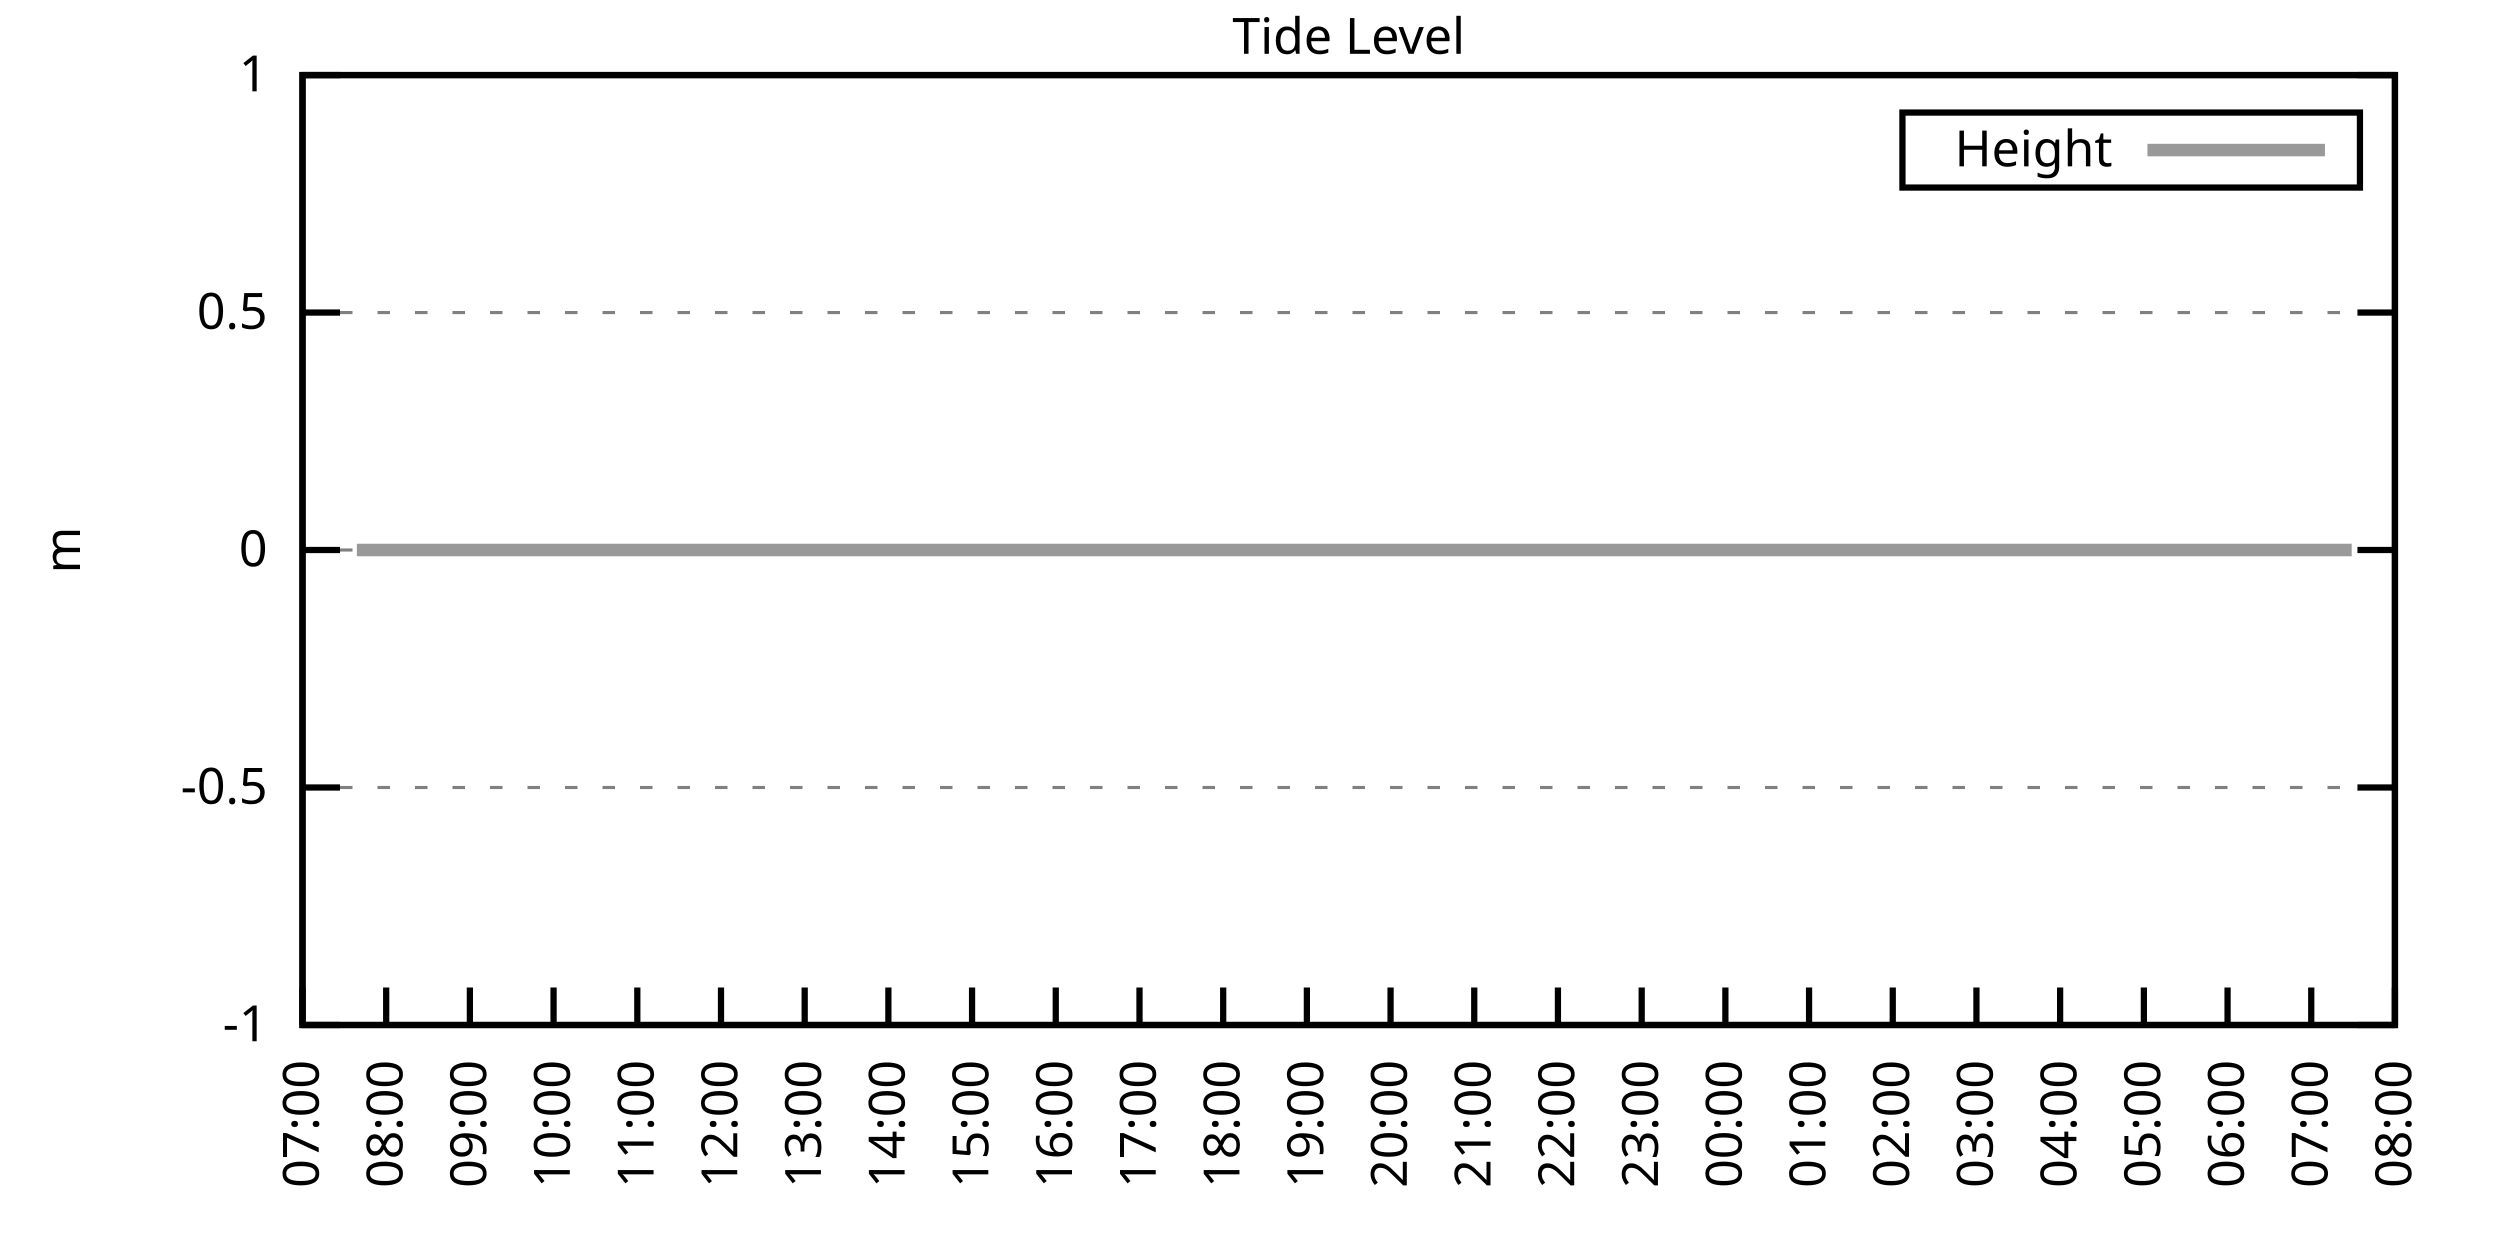
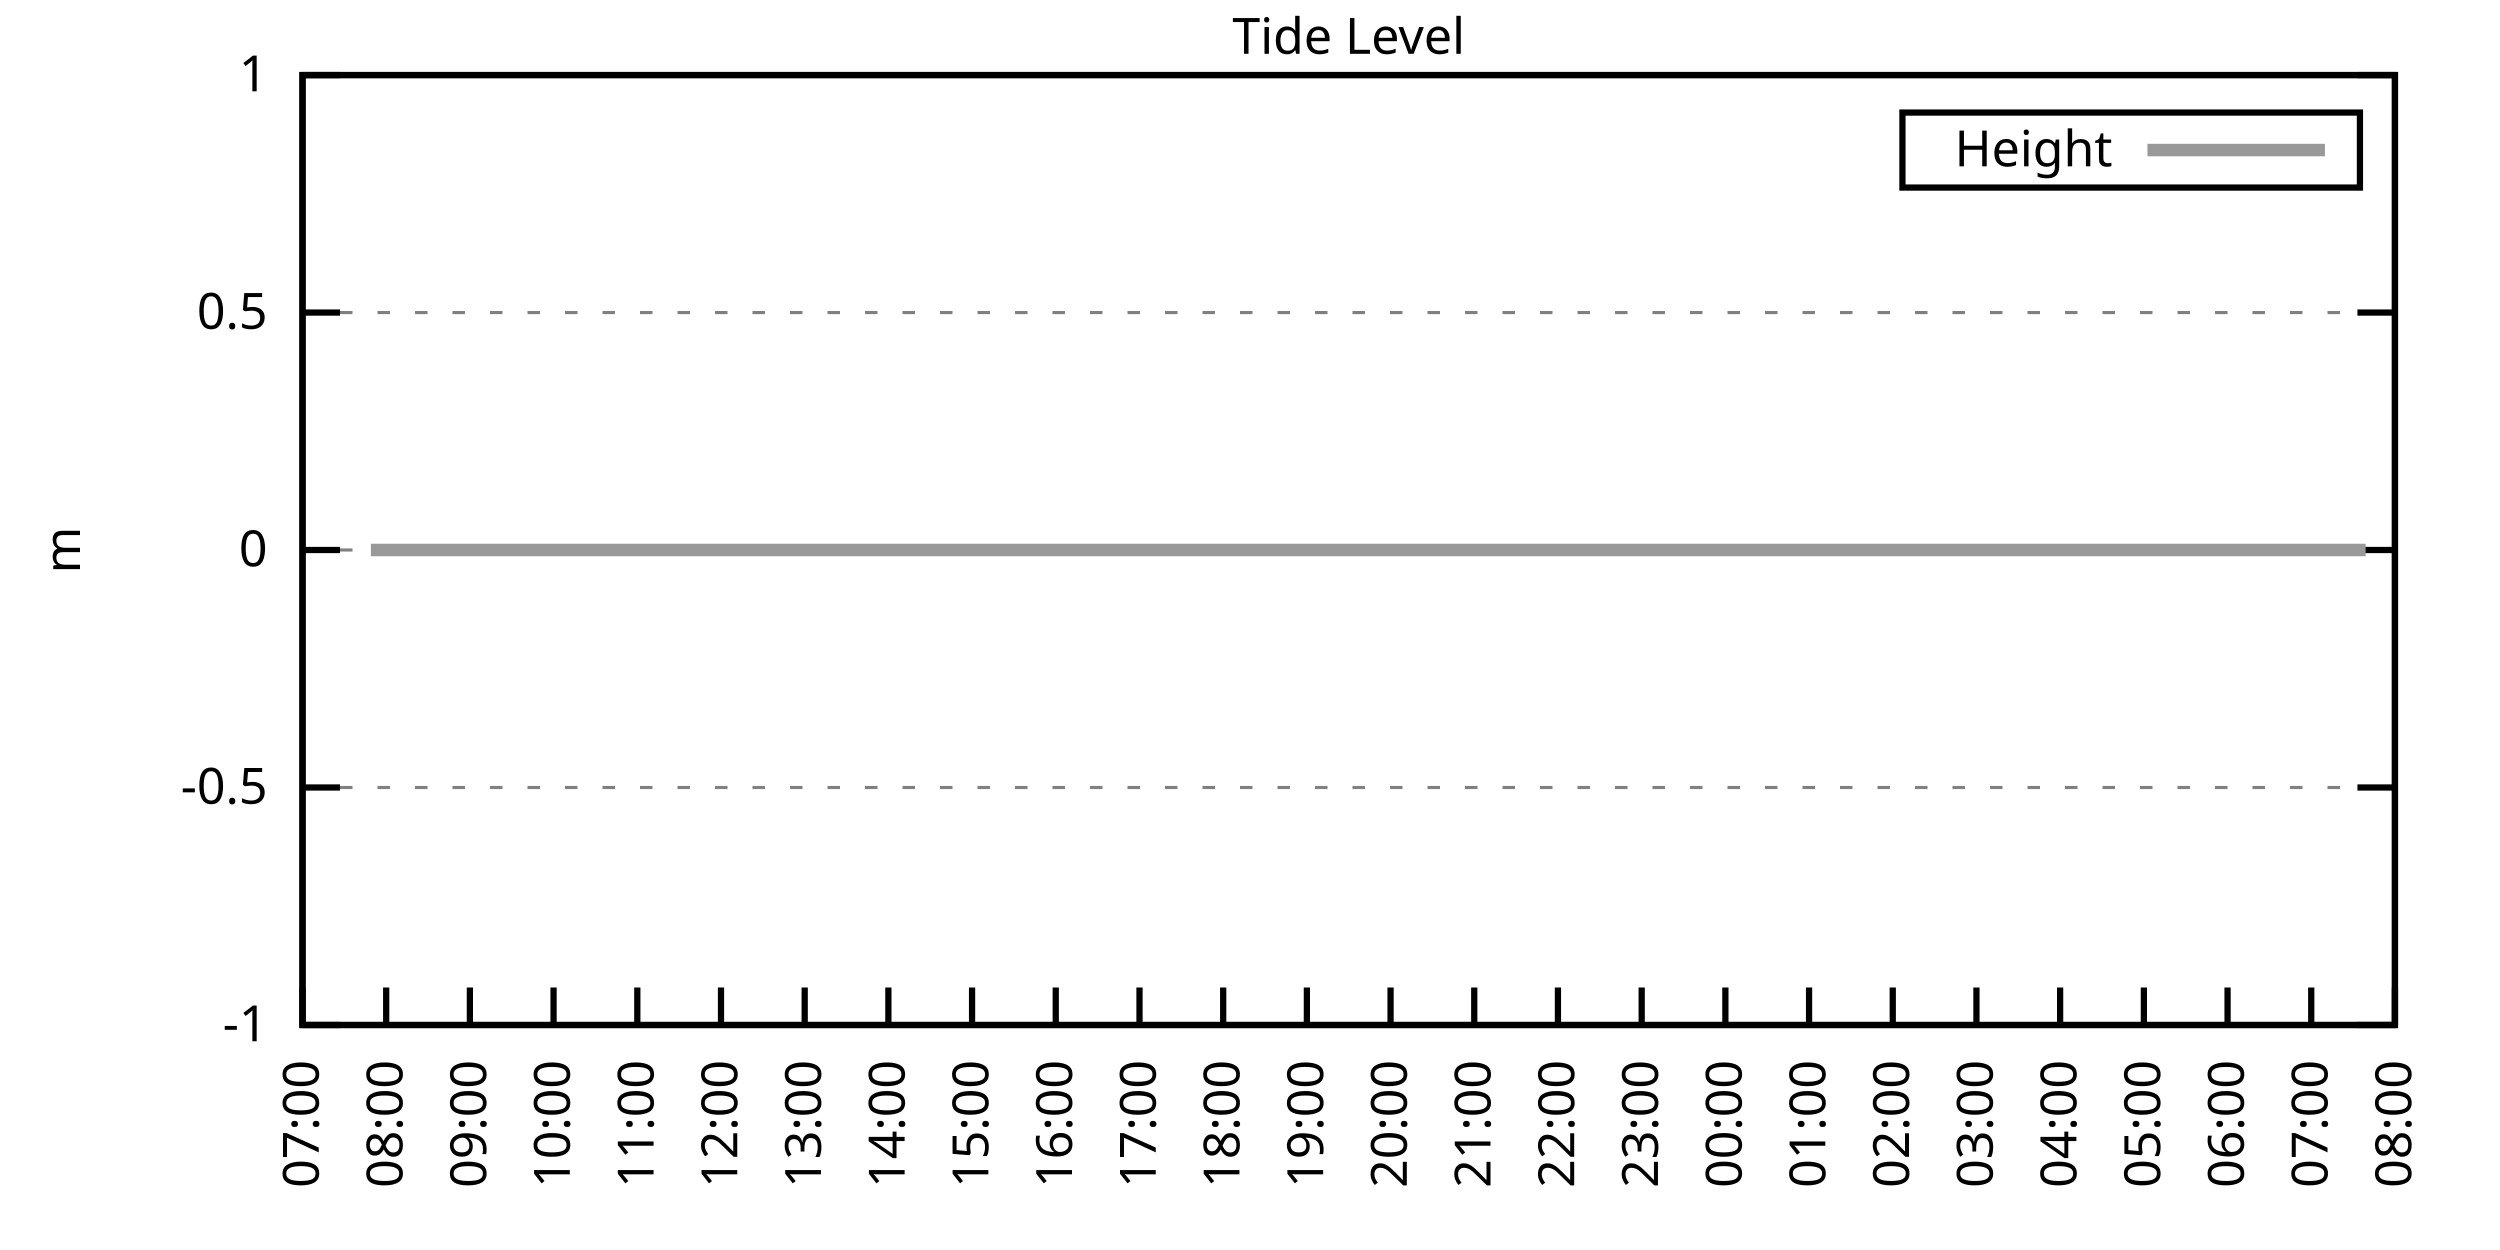
<svg xmlns="http://www.w3.org/2000/svg" xmlns:xlink="http://www.w3.org/1999/xlink" width="400" height="200" viewBox="0 0 400 200">
  <g id="gnuplot_canvas">
    <rect x="0" y="0" width="400" height="200" fill="none" />
    <defs>
      <circle id="gpDot" r="0.5" stroke-width="0.5" stroke="currentColor" />
      <path id="gpPt0" stroke-width="0.333" stroke="currentColor" d="M-1,0 h2 M0,-1 v2" />
      <path id="gpPt1" stroke-width="0.333" stroke="currentColor" d="M-1,-1 L1,1 M1,-1 L-1,1" />
      <path id="gpPt2" stroke-width="0.333" stroke="currentColor" d="M-1,0 L1,0 M0,-1 L0,1 M-1,-1 L1,1 M-1,1 L1,-1" />
      <rect id="gpPt3" stroke-width="0.333" stroke="currentColor" x="-1" y="-1" width="2" height="2" />
      <rect id="gpPt4" stroke-width="0.333" stroke="currentColor" fill="currentColor" x="-1" y="-1" width="2" height="2" />
      <circle id="gpPt5" stroke-width="0.333" stroke="currentColor" cx="0" cy="0" r="1" />
      <use xlink:href="#gpPt5" id="gpPt6" fill="currentColor" stroke="none" />
      <path id="gpPt7" stroke-width="0.333" stroke="currentColor" d="M0,-1.33 L-1.33,0.67 L1.33,0.67 z" />
      <use xlink:href="#gpPt7" id="gpPt8" fill="currentColor" stroke="none" />
      <use xlink:href="#gpPt7" id="gpPt9" stroke="currentColor" transform="rotate(180)" />
      <use xlink:href="#gpPt9" id="gpPt10" fill="currentColor" stroke="none" />
      <use xlink:href="#gpPt3" id="gpPt11" stroke="currentColor" transform="rotate(45)" />
      <use xlink:href="#gpPt11" id="gpPt12" fill="currentColor" stroke="none" />
      <path id="gpPt13" stroke-width="0.333" stroke="currentColor" d="M0,1.330 L1.265,0.411 L0.782,-1.067 L-0.782,-1.076 L-1.265,0.411 z" />
      <use xlink:href="#gpPt13" id="gpPt14" fill="currentColor" stroke="none" />
      <filter id="textbox" filterUnits="objectBoundingBox" x="0" y="0" height="1" width="1">
        <feFlood flood-color="white" flood-opacity="1" result="bgnd" />
        <feComposite in="SourceGraphic" in2="bgnd" operator="atop" />
      </filter>
      <filter id="greybox" filterUnits="objectBoundingBox" x="0" y="0" height="1" width="1">
        <feFlood flood-color="lightgrey" flood-opacity="1" result="grey" />
        <feComposite in="SourceGraphic" in2="grey" operator="atop" />
      </filter>
    </defs>
    <g fill="none" color="white" stroke="currentColor" stroke-width="1.00" stroke-linecap="butt" stroke-linejoin="miter">
</g>
    <g fill="none" color="black" stroke="currentColor" stroke-width="1.00" stroke-linecap="butt" stroke-linejoin="miter">
      <g stroke="none" shape-rendering="crispEdges">
        <polygon fill="rgb(255, 255, 255)" points="48.40,164.00 383.18,164.00 383.18,12.02 48.40,12.02 " />
      </g>
    </g>
    <g fill="none" color="black" stroke="currentColor" stroke-width="1.00" stroke-linecap="butt" stroke-linejoin="miter">
</g>
    <g fill="none" color="black" stroke="black" stroke-width="0.50" stroke-linecap="butt" stroke-linejoin="miter">
</g>
    <g fill="none" color="gray" stroke="currentColor" stroke-width="0.50" stroke-linecap="butt" stroke-linejoin="miter">
      <path stroke="gray" stroke-dasharray="2,4" class="gridline" d="M48.40,164.00 L383.19,164.00  " />
    </g>
    <g fill="none" color="gray" stroke="gray" stroke-width="1.00" stroke-linecap="butt" stroke-linejoin="miter">
</g>
    <g fill="none" color="black" stroke="currentColor" stroke-width="1.00" stroke-linecap="butt" stroke-linejoin="miter">
      <path stroke="black" d="M48.40,164.00 L54.40,164.00 M383.19,164.00 L377.19,164.00  " />
      <g transform="translate(42.80,166.60)" stroke="none" fill="black" font-family="Sans" font-size="8.00" text-anchor="end">
        <text>
          <tspan font-family="Sans">-1</tspan>
        </text>
      </g>
    </g>
    <g fill="none" color="black" stroke="currentColor" stroke-width="1.00" stroke-linecap="butt" stroke-linejoin="miter">
</g>
    <g fill="none" color="black" stroke="black" stroke-width="0.50" stroke-linecap="butt" stroke-linejoin="miter">
</g>
    <g fill="none" color="gray" stroke="currentColor" stroke-width="0.50" stroke-linecap="butt" stroke-linejoin="miter">
      <path stroke="gray" stroke-dasharray="2,4" class="gridline" d="M48.40,126.00 L383.19,126.00  " />
    </g>
    <g fill="none" color="gray" stroke="gray" stroke-width="1.00" stroke-linecap="butt" stroke-linejoin="miter">
</g>
    <g fill="none" color="black" stroke="currentColor" stroke-width="1.00" stroke-linecap="butt" stroke-linejoin="miter">
      <path stroke="black" d="M48.40,126.00 L54.40,126.00 M383.19,126.00 L377.19,126.00  " />
      <g transform="translate(42.80,128.60)" stroke="none" fill="black" font-family="Sans" font-size="8.00" text-anchor="end">
        <text>
          <tspan font-family="Sans">-0.5</tspan>
        </text>
      </g>
    </g>
    <g fill="none" color="black" stroke="currentColor" stroke-width="1.00" stroke-linecap="butt" stroke-linejoin="miter">
</g>
    <g fill="none" color="black" stroke="black" stroke-width="0.50" stroke-linecap="butt" stroke-linejoin="miter">
</g>
    <g fill="none" color="gray" stroke="currentColor" stroke-width="0.50" stroke-linecap="butt" stroke-linejoin="miter">
      <path stroke="gray" stroke-dasharray="2,4" class="gridline" d="M48.40,88.00 L383.19,88.00  " />
    </g>
    <g fill="none" color="gray" stroke="gray" stroke-width="1.00" stroke-linecap="butt" stroke-linejoin="miter">
</g>
    <g fill="none" color="black" stroke="currentColor" stroke-width="1.00" stroke-linecap="butt" stroke-linejoin="miter">
      <path stroke="black" d="M48.40,88.00 L54.40,88.00 M383.19,88.00 L377.19,88.00  " />
      <g transform="translate(42.80,90.60)" stroke="none" fill="black" font-family="Sans" font-size="8.00" text-anchor="end">
        <text>
          <tspan font-family="Sans"> 0</tspan>
        </text>
      </g>
    </g>
    <g fill="none" color="black" stroke="currentColor" stroke-width="1.00" stroke-linecap="butt" stroke-linejoin="miter">
</g>
    <g fill="none" color="black" stroke="black" stroke-width="0.50" stroke-linecap="butt" stroke-linejoin="miter">
</g>
    <g fill="none" color="gray" stroke="currentColor" stroke-width="0.50" stroke-linecap="butt" stroke-linejoin="miter">
      <path stroke="gray" stroke-dasharray="2,4" class="gridline" d="M48.40,50.01 L383.19,50.01  " />
    </g>
    <g fill="none" color="gray" stroke="gray" stroke-width="1.00" stroke-linecap="butt" stroke-linejoin="miter">
</g>
    <g fill="none" color="black" stroke="currentColor" stroke-width="1.00" stroke-linecap="butt" stroke-linejoin="miter">
      <path stroke="black" d="M48.40,50.01 L54.40,50.01 M383.19,50.01 L377.19,50.01  " />
      <g transform="translate(42.80,52.61)" stroke="none" fill="black" font-family="Sans" font-size="8.00" text-anchor="end">
        <text>
          <tspan font-family="Sans"> 0.5</tspan>
        </text>
      </g>
    </g>
    <g fill="none" color="black" stroke="currentColor" stroke-width="1.00" stroke-linecap="butt" stroke-linejoin="miter">
</g>
    <g fill="none" color="black" stroke="black" stroke-width="0.50" stroke-linecap="butt" stroke-linejoin="miter">
</g>
    <g fill="none" color="gray" stroke="currentColor" stroke-width="0.50" stroke-linecap="butt" stroke-linejoin="miter">
      <path stroke="gray" stroke-dasharray="2,4" class="gridline" d="M48.40,12.01 L383.19,12.01  " />
    </g>
    <g fill="none" color="gray" stroke="gray" stroke-width="1.00" stroke-linecap="butt" stroke-linejoin="miter">
</g>
    <g fill="none" color="black" stroke="currentColor" stroke-width="1.00" stroke-linecap="butt" stroke-linejoin="miter">
      <path stroke="black" d="M48.40,12.01 L54.40,12.01 M383.19,12.01 L377.19,12.01  " />
      <g transform="translate(42.80,14.61)" stroke="none" fill="black" font-family="Sans" font-size="8.00" text-anchor="end">
        <text>
          <tspan font-family="Sans"> 1</tspan>
        </text>
      </g>
    </g>
    <g fill="none" color="black" stroke="currentColor" stroke-width="1.00" stroke-linecap="butt" stroke-linejoin="miter">
      <path stroke="black" d="M48.40,164.00 L48.40,158.00  " />
      <g transform="translate(51.00,169.60) rotate(270.00)" stroke="none" fill="black" font-family="Sans" font-size="8.00" text-anchor="end">
        <text>
          <tspan font-family="Sans">07:00</tspan>
        </text>
      </g>
    </g>
    <g fill="none" color="black" stroke="currentColor" stroke-width="1.00" stroke-linecap="butt" stroke-linejoin="miter">
      <path stroke="black" d="M61.79,164.00 L61.79,158.00  " />
      <g transform="translate(64.39,169.60) rotate(270.00)" stroke="none" fill="black" font-family="Sans" font-size="8.00" text-anchor="end">
        <text>
          <tspan font-family="Sans">08:00</tspan>
        </text>
      </g>
    </g>
    <g fill="none" color="black" stroke="currentColor" stroke-width="1.00" stroke-linecap="butt" stroke-linejoin="miter">
      <path stroke="black" d="M75.18,164.00 L75.18,158.00  " />
      <g transform="translate(77.78,169.60) rotate(270.00)" stroke="none" fill="black" font-family="Sans" font-size="8.00" text-anchor="end">
        <text>
          <tspan font-family="Sans">09:00</tspan>
        </text>
      </g>
    </g>
    <g fill="none" color="black" stroke="currentColor" stroke-width="1.00" stroke-linecap="butt" stroke-linejoin="miter">
      <path stroke="black" d="M88.57,164.00 L88.57,158.00  " />
      <g transform="translate(91.17,169.60) rotate(270.00)" stroke="none" fill="black" font-family="Sans" font-size="8.00" text-anchor="end">
        <text>
          <tspan font-family="Sans">10:00</tspan>
        </text>
      </g>
    </g>
    <g fill="none" color="black" stroke="currentColor" stroke-width="1.00" stroke-linecap="butt" stroke-linejoin="miter">
      <path stroke="black" d="M101.97,164.00 L101.97,158.00  " />
      <g transform="translate(104.57,169.60) rotate(270.00)" stroke="none" fill="black" font-family="Sans" font-size="8.00" text-anchor="end">
        <text>
          <tspan font-family="Sans">11:00</tspan>
        </text>
      </g>
    </g>
    <g fill="none" color="black" stroke="currentColor" stroke-width="1.00" stroke-linecap="butt" stroke-linejoin="miter">
      <path stroke="black" d="M115.36,164.00 L115.36,158.00  " />
      <g transform="translate(117.96,169.60) rotate(270.00)" stroke="none" fill="black" font-family="Sans" font-size="8.00" text-anchor="end">
        <text>
          <tspan font-family="Sans">12:00</tspan>
        </text>
      </g>
    </g>
    <g fill="none" color="black" stroke="currentColor" stroke-width="1.00" stroke-linecap="butt" stroke-linejoin="miter">
      <path stroke="black" d="M128.75,164.00 L128.75,158.00  " />
      <g transform="translate(131.35,169.60) rotate(270.00)" stroke="none" fill="black" font-family="Sans" font-size="8.00" text-anchor="end">
        <text>
          <tspan font-family="Sans">13:00</tspan>
        </text>
      </g>
    </g>
    <g fill="none" color="black" stroke="currentColor" stroke-width="1.00" stroke-linecap="butt" stroke-linejoin="miter">
      <path stroke="black" d="M142.14,164.00 L142.14,158.00  " />
      <g transform="translate(144.74,169.60) rotate(270.00)" stroke="none" fill="black" font-family="Sans" font-size="8.00" text-anchor="end">
        <text>
          <tspan font-family="Sans">14:00</tspan>
        </text>
      </g>
    </g>
    <g fill="none" color="black" stroke="currentColor" stroke-width="1.00" stroke-linecap="butt" stroke-linejoin="miter">
      <path stroke="black" d="M155.53,164.00 L155.53,158.00  " />
      <g transform="translate(158.13,169.60) rotate(270.00)" stroke="none" fill="black" font-family="Sans" font-size="8.00" text-anchor="end">
        <text>
          <tspan font-family="Sans">15:00</tspan>
        </text>
      </g>
    </g>
    <g fill="none" color="black" stroke="currentColor" stroke-width="1.00" stroke-linecap="butt" stroke-linejoin="miter">
      <path stroke="black" d="M168.92,164.00 L168.92,158.00  " />
      <g transform="translate(171.52,169.60) rotate(270.00)" stroke="none" fill="black" font-family="Sans" font-size="8.00" text-anchor="end">
        <text>
          <tspan font-family="Sans">16:00</tspan>
        </text>
      </g>
    </g>
    <g fill="none" color="black" stroke="currentColor" stroke-width="1.00" stroke-linecap="butt" stroke-linejoin="miter">
      <path stroke="black" d="M182.32,164.00 L182.32,158.00  " />
      <g transform="translate(184.92,169.60) rotate(270.00)" stroke="none" fill="black" font-family="Sans" font-size="8.00" text-anchor="end">
        <text>
          <tspan font-family="Sans">17:00</tspan>
        </text>
      </g>
    </g>
    <g fill="none" color="black" stroke="currentColor" stroke-width="1.00" stroke-linecap="butt" stroke-linejoin="miter">
      <path stroke="black" d="M195.71,164.00 L195.71,158.00  " />
      <g transform="translate(198.31,169.60) rotate(270.00)" stroke="none" fill="black" font-family="Sans" font-size="8.00" text-anchor="end">
        <text>
          <tspan font-family="Sans">18:00</tspan>
        </text>
      </g>
    </g>
    <g fill="none" color="black" stroke="currentColor" stroke-width="1.00" stroke-linecap="butt" stroke-linejoin="miter">
      <path stroke="black" d="M209.10,164.00 L209.10,158.00  " />
      <g transform="translate(211.70,169.60) rotate(270.00)" stroke="none" fill="black" font-family="Sans" font-size="8.00" text-anchor="end">
        <text>
          <tspan font-family="Sans">19:00</tspan>
        </text>
      </g>
    </g>
    <g fill="none" color="black" stroke="currentColor" stroke-width="1.00" stroke-linecap="butt" stroke-linejoin="miter">
      <path stroke="black" d="M222.49,164.00 L222.49,158.00  " />
      <g transform="translate(225.09,169.60) rotate(270.00)" stroke="none" fill="black" font-family="Sans" font-size="8.00" text-anchor="end">
        <text>
          <tspan font-family="Sans">20:00</tspan>
        </text>
      </g>
    </g>
    <g fill="none" color="black" stroke="currentColor" stroke-width="1.00" stroke-linecap="butt" stroke-linejoin="miter">
      <path stroke="black" d="M235.88,164.00 L235.88,158.00  " />
      <g transform="translate(238.48,169.60) rotate(270.00)" stroke="none" fill="black" font-family="Sans" font-size="8.00" text-anchor="end">
        <text>
          <tspan font-family="Sans">21:00</tspan>
        </text>
      </g>
    </g>
    <g fill="none" color="black" stroke="currentColor" stroke-width="1.00" stroke-linecap="butt" stroke-linejoin="miter">
      <path stroke="black" d="M249.27,164.00 L249.27,158.00  " />
      <g transform="translate(251.87,169.60) rotate(270.00)" stroke="none" fill="black" font-family="Sans" font-size="8.00" text-anchor="end">
        <text>
          <tspan font-family="Sans">22:00</tspan>
        </text>
      </g>
    </g>
    <g fill="none" color="black" stroke="currentColor" stroke-width="1.00" stroke-linecap="butt" stroke-linejoin="miter">
      <path stroke="black" d="M262.67,164.00 L262.67,158.00  " />
      <g transform="translate(265.27,169.60) rotate(270.00)" stroke="none" fill="black" font-family="Sans" font-size="8.00" text-anchor="end">
        <text>
          <tspan font-family="Sans">23:00</tspan>
        </text>
      </g>
    </g>
    <g fill="none" color="black" stroke="currentColor" stroke-width="1.00" stroke-linecap="butt" stroke-linejoin="miter">
      <path stroke="black" d="M276.06,164.00 L276.06,158.00  " />
      <g transform="translate(278.66,169.60) rotate(270.00)" stroke="none" fill="black" font-family="Sans" font-size="8.00" text-anchor="end">
        <text>
          <tspan font-family="Sans">00:00</tspan>
        </text>
      </g>
    </g>
    <g fill="none" color="black" stroke="currentColor" stroke-width="1.00" stroke-linecap="butt" stroke-linejoin="miter">
      <path stroke="black" d="M289.45,164.00 L289.45,158.00  " />
      <g transform="translate(292.05,169.60) rotate(270.00)" stroke="none" fill="black" font-family="Sans" font-size="8.00" text-anchor="end">
        <text>
          <tspan font-family="Sans">01:00</tspan>
        </text>
      </g>
    </g>
    <g fill="none" color="black" stroke="currentColor" stroke-width="1.00" stroke-linecap="butt" stroke-linejoin="miter">
      <path stroke="black" d="M302.84,164.00 L302.84,158.00  " />
      <g transform="translate(305.44,169.60) rotate(270.00)" stroke="none" fill="black" font-family="Sans" font-size="8.00" text-anchor="end">
        <text>
          <tspan font-family="Sans">02:00</tspan>
        </text>
      </g>
    </g>
    <g fill="none" color="black" stroke="currentColor" stroke-width="1.00" stroke-linecap="butt" stroke-linejoin="miter">
      <path stroke="black" d="M316.23,164.00 L316.23,158.00  " />
      <g transform="translate(318.83,169.60) rotate(270.00)" stroke="none" fill="black" font-family="Sans" font-size="8.00" text-anchor="end">
        <text>
          <tspan font-family="Sans">03:00</tspan>
        </text>
      </g>
    </g>
    <g fill="none" color="black" stroke="currentColor" stroke-width="1.00" stroke-linecap="butt" stroke-linejoin="miter">
      <path stroke="black" d="M329.62,164.00 L329.62,158.00  " />
      <g transform="translate(332.22,169.60) rotate(270.00)" stroke="none" fill="black" font-family="Sans" font-size="8.00" text-anchor="end">
        <text>
          <tspan font-family="Sans">04:00</tspan>
        </text>
      </g>
    </g>
    <g fill="none" color="black" stroke="currentColor" stroke-width="1.00" stroke-linecap="butt" stroke-linejoin="miter">
      <path stroke="black" d="M343.02,164.00 L343.02,158.00  " />
      <g transform="translate(345.62,169.60) rotate(270.00)" stroke="none" fill="black" font-family="Sans" font-size="8.00" text-anchor="end">
        <text>
          <tspan font-family="Sans">05:00</tspan>
        </text>
      </g>
    </g>
    <g fill="none" color="black" stroke="currentColor" stroke-width="1.00" stroke-linecap="butt" stroke-linejoin="miter">
      <path stroke="black" d="M356.41,164.00 L356.41,158.00  " />
      <g transform="translate(359.01,169.60) rotate(270.00)" stroke="none" fill="black" font-family="Sans" font-size="8.00" text-anchor="end">
        <text>
          <tspan font-family="Sans">06:00</tspan>
        </text>
      </g>
    </g>
    <g fill="none" color="black" stroke="currentColor" stroke-width="1.00" stroke-linecap="butt" stroke-linejoin="miter">
      <path stroke="black" d="M369.80,164.00 L369.80,158.00  " />
      <g transform="translate(372.40,169.60) rotate(270.00)" stroke="none" fill="black" font-family="Sans" font-size="8.00" text-anchor="end">
        <text>
          <tspan font-family="Sans">07:00</tspan>
        </text>
      </g>
    </g>
    <g fill="none" color="black" stroke="currentColor" stroke-width="1.00" stroke-linecap="butt" stroke-linejoin="miter">
      <path stroke="black" d="M383.19,164.00 L383.19,158.00  " />
      <g transform="translate(385.79,169.60) rotate(270.00)" stroke="none" fill="black" font-family="Sans" font-size="8.00" text-anchor="end">
        <text>
          <tspan font-family="Sans">08:00</tspan>
        </text>
      </g>
    </g>
    <g fill="none" color="black" stroke="currentColor" stroke-width="1.00" stroke-linecap="butt" stroke-linejoin="miter">
</g>
    <g fill="none" color="black" stroke="currentColor" stroke-width="1.00" stroke-linecap="butt" stroke-linejoin="miter">
      <path stroke="black" d="M48.40,12.01 L48.40,164.00 L383.19,164.00 L383.19,12.01 L48.40,12.01 Z  " />
    </g>
    <g fill="none" color="black" stroke="currentColor" stroke-width="1.00" stroke-linecap="butt" stroke-linejoin="miter">
</g>
    <g fill="none" color="black" stroke="currentColor" stroke-width="1.00" stroke-linecap="butt" stroke-linejoin="miter">
      <path stroke="black" d="M304.39,30.01 L304.39,18.01 L377.59,18.01 L377.59,30.01 L304.39,30.01 Z  " />
    </g>
    <g id="Tide_level_plot_1">
      <g fill="none" color="white" stroke="black" stroke-width="2.00" stroke-linecap="butt" stroke-linejoin="miter">
</g>
      <g fill="none" color="black" stroke="currentColor" stroke-width="2.00" stroke-linecap="butt" stroke-linejoin="miter">
        <g transform="translate(337.99,26.61)" stroke="none" fill="black" font-family="Sans" font-size="8.00" text-anchor="end">
          <text>
            <tspan font-family="Sans">Height</tspan>
          </text>
        </g>
      </g>
      <g fill="none" color="black" stroke="currentColor" stroke-width="2.00" stroke-linecap="butt" stroke-linejoin="miter">
-         <path stroke="rgb(153, 153, 153)" d="M343.59,24.01 L371.99,24.01 M57.10,88.00 L59.34,88.00 L61.57,88.00 L63.58,88.00 L65.81,88.00 L68.04,88.00   L70.50,88.00 L72.50,88.00 L74.74,88.00 L77.19,88.00 L79.42,88.00 L81.66,88.00 L83.66,88.00 L85.90,88.00   L88.13,88.00 L90.36,88.00 L92.37,88.00 L94.82,88.00 L97.06,88.00 L99.51,88.00 L101.30,88.00 L103.75,88.00   L105.76,88.00 L108.22,88.00 L110.22,88.00 L112.68,88.00 L115.13,88.00 L117.37,88.00 L119.38,88.00 L121.83,88.00   L124.06,88.00 L126.07,88.00 L128.30,88.00 L130.31,88.00 L132.77,88.00 L135.00,88.00 L137.23,88.00 L139.69,88.00   L141.69,88.00 L144.15,88.00 L145.94,88.00 L148.61,88.00 L150.62,88.00 L153.08,88.00 L155.09,88.00 L157.54,88.00   L159.33,88.00 L161.78,88.00 L164.01,88.00 L166.47,88.00 L168.48,88.00 L170.49,88.00 L173.17,88.00 L175.17,88.00   L177.63,88.00 L179.64,88.00 L181.87,88.00 L184.32,88.00 L186.33,88.00 L188.57,88.00 L191.02,88.00 L193.03,88.00   L195.26,88.00 L197.72,88.00 L199.95,88.00 L201.96,88.00 L204.41,88.00 L206.42,88.00 L208.65,88.00 L210.88,88.00   L213.34,88.00 L215.35,88.00 L217.58,88.00 L220.04,88.00 L222.04,88.00 L224.28,88.00 L226.73,88.00 L228.74,88.00   L230.97,88.00 L233.43,88.00 L235.66,88.00 L237.67,88.00 L240.12,88.00 L241.91,88.00 L244.36,88.00 L246.60,88.00   L248.83,88.00 L250.84,88.00 L253.29,88.00 L255.75,88.00 L257.53,88.00 L259.99,88.00 L262.44,88.00 L264.23,88.00   L266.91,88.00 L268.92,88.00 L271.15,88.00 L273.60,88.00 L275.61,88.00 L278.07,88.00 L279.85,88.00 L282.08,88.00   L284.54,88.00 L286.77,88.00 L289.00,88.00 L291.01,88.00 L293.69,88.00 L295.70,88.00 L298.15,88.00 L299.94,88.00   L301.72,88.00 L304.63,88.00 L306.86,88.00 L309.09,88.00 L311.10,88.00 L313.55,88.00 L315.79,88.00 L318.02,88.00   L320.25,88.00 L322.70,88.00 L324.71,88.00 L327.17,88.00 L329.40,88.00 L331.63,88.00 L333.64,88.00 L335.87,88.00   L338.10,88.00 L340.11,88.00 L342.57,88.00 L344.80,88.00 L347.26,88.00 L349.26,88.00 L351.50,88.00 L353.95,88.00   L355.96,88.00 L358.19,88.00 L360.42,88.00 L362.88,88.00 L364.89,88.00 L367.34,88.00 L369.13,88.00 L371.81,88.00   L373.82,88.00 L376.27,88.00  " />
+         <path stroke="rgb(153, 153, 153)" d="M343.59,24.01 L371.99,24.01 M59.34,88.00 L61.57,88.00 L63.58,88.00 L65.81,88.00 L68.04,88.00 L70.50,88.00   L72.50,88.00 L74.74,88.00 L77.19,88.00 L79.42,88.00 L81.66,88.00 L83.66,88.00 L85.90,88.00 L88.13,88.00   L90.36,88.00 L92.37,88.00 L94.82,88.00 L97.06,88.00 L99.51,88.00 L101.30,88.00 L103.75,88.00 L105.76,88.00   L108.22,88.00 L110.22,88.00 L112.68,88.00 L115.13,88.00 L117.37,88.00 L119.38,88.00 L121.83,88.00 L124.06,88.00   L126.07,88.00 L128.30,88.00 L130.31,88.00 L132.77,88.00 L135.00,88.00 L137.23,88.00 L139.69,88.00 L141.69,88.00   L144.15,88.00 L145.94,88.00 L148.61,88.00 L150.62,88.00 L153.08,88.00 L155.09,88.00 L157.54,88.00 L159.33,88.00   L161.78,88.00 L164.01,88.00 L166.47,88.00 L168.48,88.00 L170.49,88.00 L173.17,88.00 L175.17,88.00 L177.63,88.00   L179.64,88.00 L181.87,88.00 L184.32,88.00 L186.33,88.00 L188.57,88.00 L191.02,88.00 L193.03,88.00 L195.26,88.00   L197.72,88.00 L199.95,88.00 L201.96,88.00 L204.41,88.00 L206.42,88.00 L208.65,88.00 L210.88,88.00 L213.34,88.00   L215.35,88.00 L217.58,88.00 L220.04,88.00 L222.04,88.00 L224.28,88.00 L226.73,88.00 L228.74,88.00 L230.97,88.00   L233.43,88.00 L235.66,88.00 L237.67,88.00 L240.12,88.00 L241.91,88.00 L244.36,88.00 L246.60,88.00 L248.83,88.00   L250.84,88.00 L253.29,88.00 L255.75,88.00 L257.53,88.00 L259.99,88.00 L262.44,88.00 L264.23,88.00 L266.91,88.00   L268.92,88.00 L271.15,88.00 L273.60,88.00 L275.61,88.00 L278.07,88.00 L279.85,88.00 L282.08,88.00 L284.54,88.00   L286.77,88.00 L289.00,88.00 L291.01,88.00 L293.69,88.00 L295.70,88.00 L298.15,88.00 L299.94,88.00 L301.72,88.00   L304.63,88.00 L306.86,88.00 L309.09,88.00 L311.10,88.00 L313.55,88.00 L315.79,88.00 L318.02,88.00 L320.25,88.00   L322.70,88.00 L324.71,88.00 L327.17,88.00 L329.40,88.00 L331.63,88.00 L333.64,88.00 L335.87,88.00 L338.10,88.00   L340.11,88.00 L342.57,88.00 L344.80,88.00 L347.26,88.00 L349.26,88.00 L351.50,88.00 L353.95,88.00 L355.96,88.00   L358.19,88.00 L360.42,88.00 L362.88,88.00 L364.89,88.00 L367.34,88.00 L369.13,88.00 L371.81,88.00 L373.82,88.00   L376.27,88.00 L378.50,88.00  " />
      </g>
    </g>
    <g fill="none" color="black" stroke="currentColor" stroke-width="2.00" stroke-linecap="butt" stroke-linejoin="miter">
</g>
    <g fill="none" color="black" stroke="black" stroke-width="1.00" stroke-linecap="butt" stroke-linejoin="miter">
</g>
    <g fill="none" color="black" stroke="currentColor" stroke-width="1.00" stroke-linecap="butt" stroke-linejoin="miter">
      <path stroke="black" d="M48.40,12.01 L48.40,164.00 L383.19,164.00 L383.19,12.01 L48.40,12.01 Z  " />
      <g transform="translate(12.80,88.01) rotate(270.00)" stroke="none" fill="black" font-family="Sans" font-size="8.00" text-anchor="middle">
        <text>
          <tspan font-family="Sans">m</tspan>
        </text>
      </g>
    </g>
    <g fill="none" color="black" stroke="currentColor" stroke-width="1.00" stroke-linecap="butt" stroke-linejoin="miter">
</g>
    <g fill="none" color="black" stroke="currentColor" stroke-width="1.00" stroke-linecap="butt" stroke-linejoin="miter">
      <g transform="translate(215.79,8.61)" stroke="none" fill="black" font-family="Sans" font-size="8.00" text-anchor="middle">
        <text>
          <tspan font-family="Sans">Tide Level</tspan>
        </text>
      </g>
    </g>
    <g fill="none" color="black" stroke="currentColor" stroke-width="1.00" stroke-linecap="butt" stroke-linejoin="miter">
</g>
  </g>
</svg>
